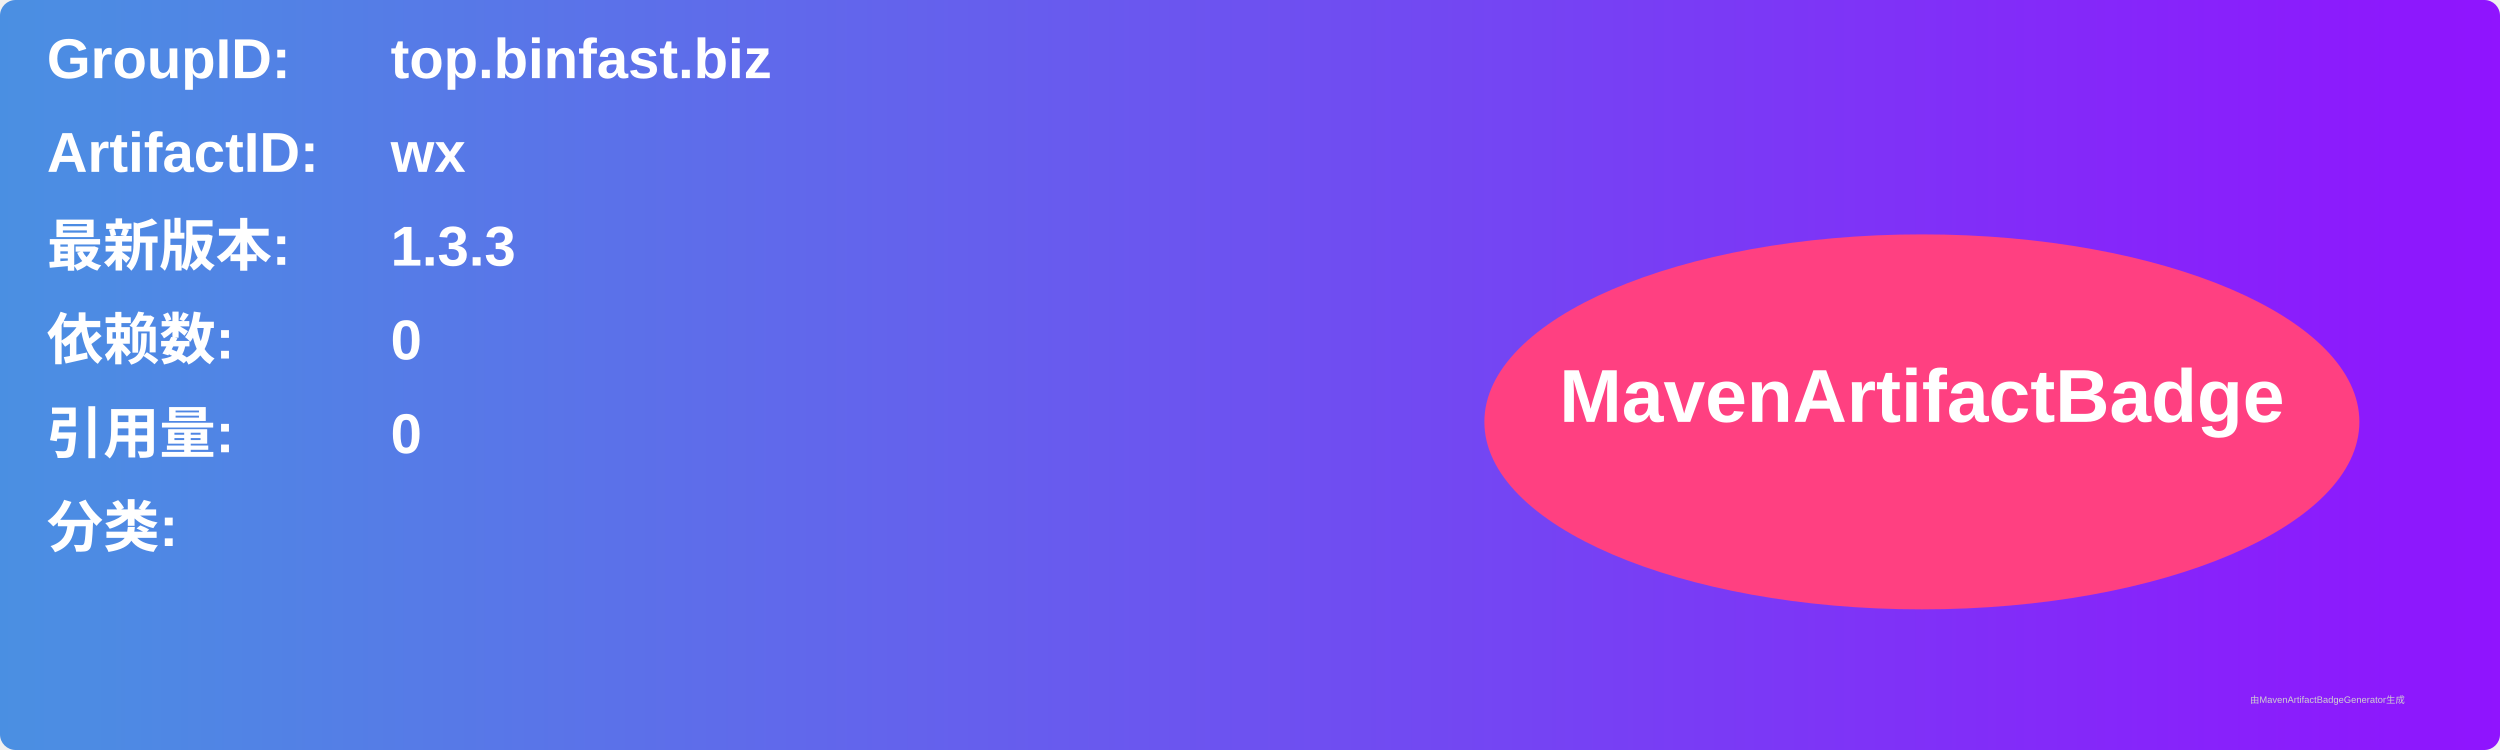
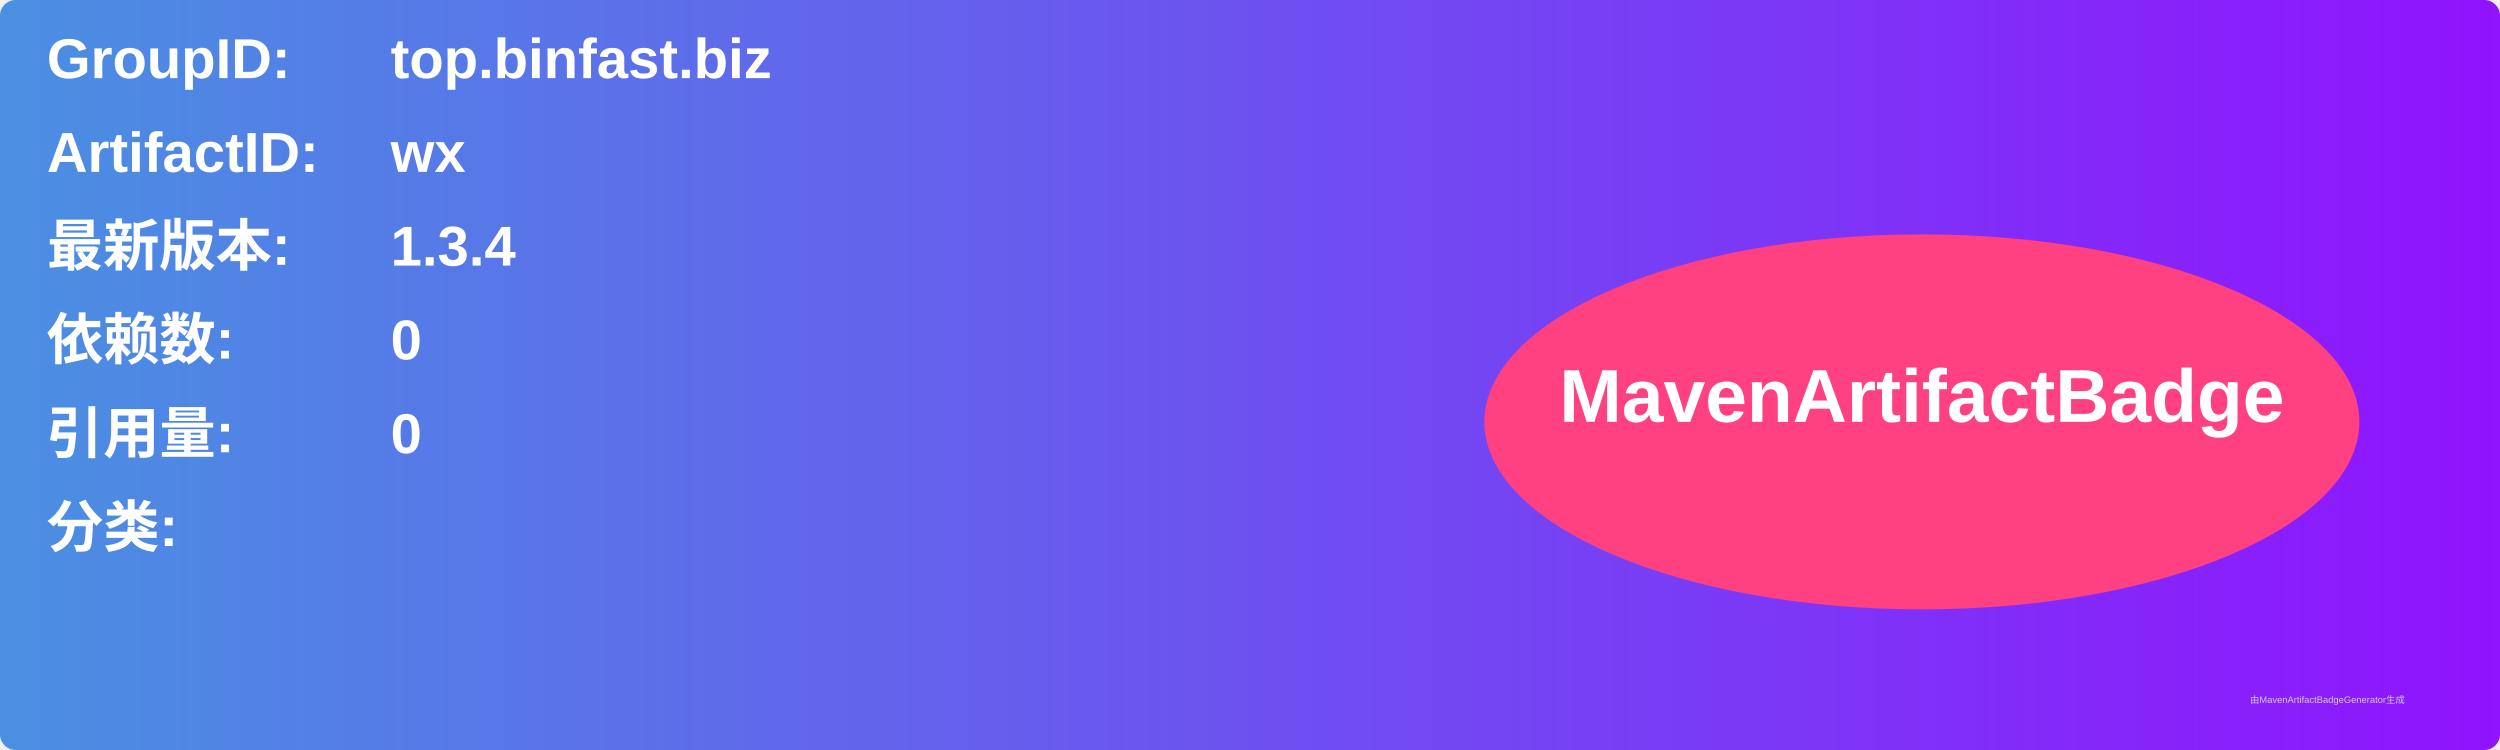
<svg xmlns="http://www.w3.org/2000/svg" width="800" height="240" viewBox="0 0 800 240">
  <linearGradient id="grad" x1="0%" y1="0%" x2="100%" y2="0%">
    <stop offset="0%" stop-color="#4a90e2" />
    <stop offset="100%" stop-color="#9013fe" />
  </linearGradient>
  <rect width="100%" height="100%" rx="5" ry="5" fill="url(#grad)" />
  <g transform="translate(15, 15)">
    <text x="0" y="10" font-family="Arial" font-size="18" fill="white" font-weight="bold" width="260">GroupID:</text>
    <text x="110" y="10" font-family="Arial" font-size="18" fill="white" font-weight="bold" width="460">top.binfast.biz</text>
    <text x="0" y="40" font-family="Arial" font-size="18" fill="white" font-weight="bold" width="260">ArtifactID:</text>
    <text x="110" y="40" font-family="Arial" font-size="18" fill="white" font-weight="bold" width="460">wx</text>
    <text x="0" y="70" font-family="Arial" font-size="18" fill="white" font-weight="bold">最新版本:</text>
    <text x="110" y="70" font-family="Arial" font-size="18" fill="white" font-weight="bold">
-       <tspan font-weight="bold">1.3.3</tspan>
+       <tspan font-weight="bold">1.3.4</tspan>
    </text>
    <text x="0" y="100" font-family="Arial" font-size="18" fill="white" font-weight="bold">依赖数: </text>
    <text x="110" y="100" font-family="Arial" font-size="18" fill="white">
      <tspan font-weight="bold">0</tspan>
    </text>
    <text x="0" y="130" font-family="Arial" font-size="18" fill="white" font-weight="bold">引用量: </text>
    <text x="110" y="130" font-family="Arial" font-size="18" fill="white">
      <tspan font-weight="bold">0</tspan>
    </text>
    <text x="0" y="160" font-family="Arial" font-size="18" fill="white" font-weight="bold">分类:</text>
    <text x="10" y="190" font-family="Arial" font-size="10" fill="white">
      <tspan font-weight="bold" />
    </text>
    <ellipse cx="600" cy="120" rx="140" ry="60" fill="#ff4081" />
    <text x="600" y="120" text-anchor="middle" font-family="Arial" font-size="24" fill="white" font-weight="bold">MavenArtifactBadge</text>
  </g>
  <text x="720" y="225" font-family="Arial" font-size="3" fill="#d0d0d0">由MavenArtifactBadgeGenerator生成</text>
</svg>
